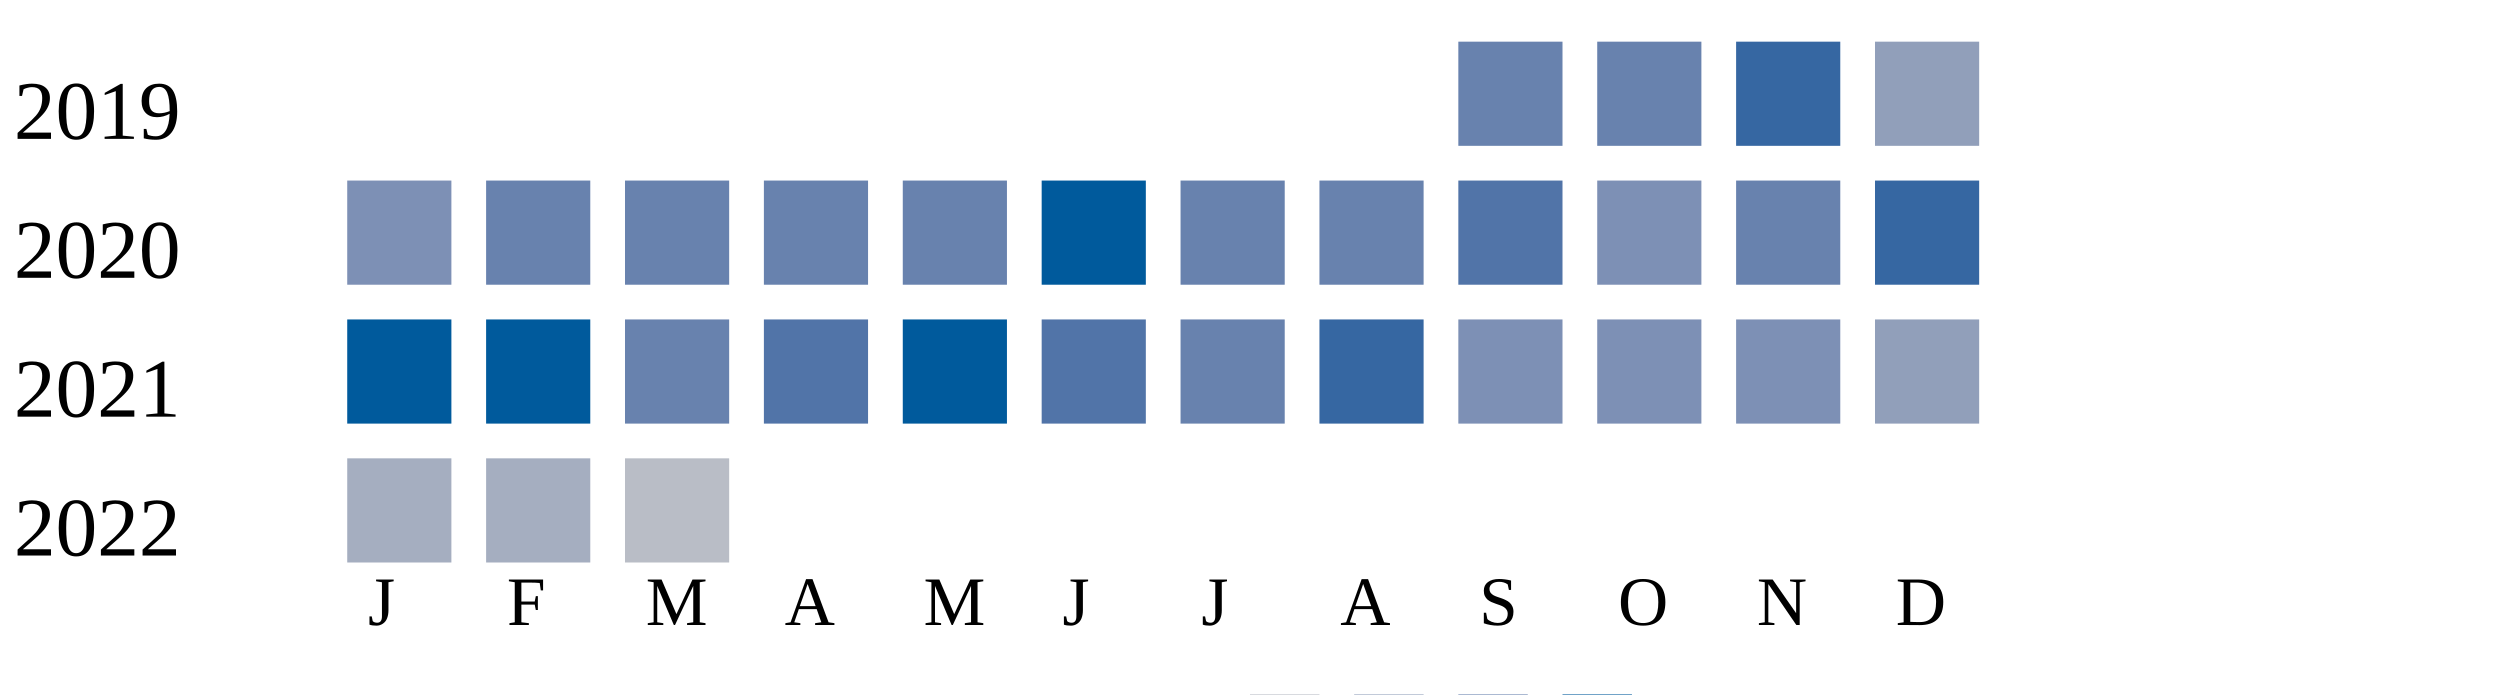
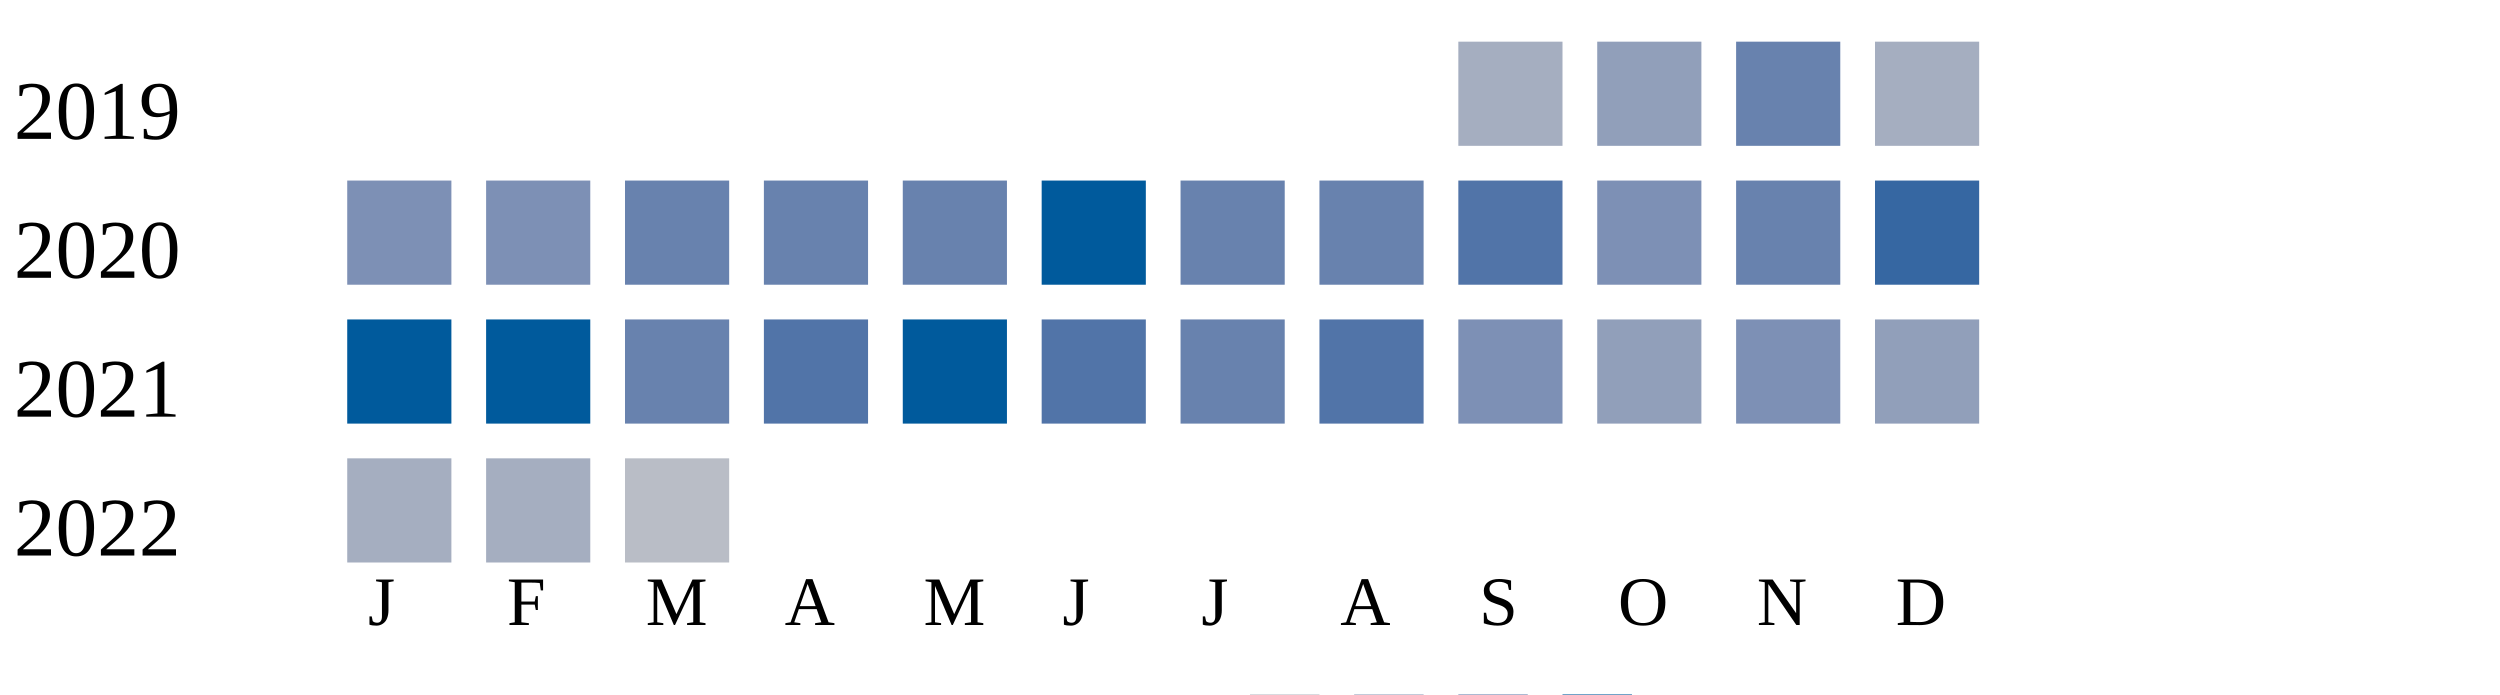
<svg xmlns="http://www.w3.org/2000/svg" width="360" height="100">
  <g transform="translate(0 0)">
    <text x="2" y="20">2019</text>
-     <rect x="210" y="6" width="15" height="15" fill="#6882ae" />
-     <rect x="230" y="6" width="15" height="15" fill="#6882ae" />
-     <rect x="250" y="6" width="15" height="15" fill="#3667a2" />
-     <rect x="270" y="6" width="15" height="15" fill="#919fba" />
+     <rect x="210" y="6" width="15" height="15" fill="#a5aec0" />
+     <rect x="230" y="6" width="15" height="15" fill="#919fba" />
+     <rect x="250" y="6" width="15" height="15" fill="#6882ae" />
+     <rect x="270" y="6" width="15" height="15" fill="#a5aec0" />
  </g>
  <g transform="translate(0 20)">
    <text x="2" y="20">2020</text>
    <rect x="50" y="6" width="15" height="15" fill="#7d90b5" />
-     <rect x="70" y="6" width="15" height="15" fill="#6882ae" />
+     <rect x="70" y="6" width="15" height="15" fill="#7d90b5" />
    <rect x="90" y="6" width="15" height="15" fill="#6882ae" />
    <rect x="110" y="6" width="15" height="15" fill="#6882ae" />
    <rect x="130" y="6" width="15" height="15" fill="#6882ae" />
    <rect x="150" y="6" width="15" height="15" fill="#005a9c" />
    <rect x="170" y="6" width="15" height="15" fill="#6882ae" />
    <rect x="190" y="6" width="15" height="15" fill="#6882ae" />
    <rect x="210" y="6" width="15" height="15" fill="#5174a8" />
    <rect x="230" y="6" width="15" height="15" fill="#7d90b5" />
    <rect x="250" y="6" width="15" height="15" fill="#6882ae" />
    <rect x="270" y="6" width="15" height="15" fill="#3667a2" />
  </g>
  <g transform="translate(0 40)">
    <text x="2" y="20">2021</text>
    <rect x="50" y="6" width="15" height="15" fill="#005a9c" />
    <rect x="70" y="6" width="15" height="15" fill="#005a9c" />
    <rect x="90" y="6" width="15" height="15" fill="#6882ae" />
    <rect x="110" y="6" width="15" height="15" fill="#5174a8" />
    <rect x="130" y="6" width="15" height="15" fill="#005a9c" />
    <rect x="150" y="6" width="15" height="15" fill="#5174a8" />
    <rect x="170" y="6" width="15" height="15" fill="#6882ae" />
-     <rect x="190" y="6" width="15" height="15" fill="#3667a2" />
+     <rect x="190" y="6" width="15" height="15" fill="#5174a8" />
    <rect x="210" y="6" width="15" height="15" fill="#7d90b5" />
-     <rect x="230" y="6" width="15" height="15" fill="#7d90b5" />
+     <rect x="230" y="6" width="15" height="15" fill="#919fba" />
    <rect x="250" y="6" width="15" height="15" fill="#7d90b5" />
    <rect x="270" y="6" width="15" height="15" fill="#919fba" />
  </g>
  <g transform="translate(0 60)">
    <text x="2" y="20">2022</text>
    <rect x="50" y="6" width="15" height="15" fill="#a5aec0" />
    <rect x="70" y="6" width="15" height="15" fill="#a5aec0" />
    <rect x="90" y="6" width="15" height="15" fill="#b9bdc6" />
  </g>
  <text style="font-size: 10px; text-align: center" x="53" y="90">J</text>
  <text style="font-size: 10px; text-align: center" x="73" y="90">F</text>
  <text style="font-size: 10px; text-align: center" x="93" y="90">M</text>
  <text style="font-size: 10px; text-align: center" x="113" y="90">A</text>
  <text style="font-size: 10px; text-align: center" x="133" y="90">M</text>
  <text style="font-size: 10px; text-align: center" x="153" y="90">J</text>
  <text style="font-size: 10px; text-align: center" x="173" y="90">J</text>
  <text style="font-size: 10px; text-align: center" x="193" y="90">A</text>
  <text style="font-size: 10px; text-align: center" x="213" y="90">S</text>
  <text style="font-size: 10px; text-align: center" x="233" y="90">O</text>
  <text style="font-size: 10px; text-align: center" x="253" y="90">N</text>
  <text style="font-size: 10px; text-align: center" x="273" y="90">D</text>
  <text style="font-size: 10px;" x="155" y="109">Less</text>
  <rect fill="#b9bdc6" width="10" height="10" x="180" y="100" />
  <rect fill="#919fba" width="10" height="10" x="195" y="100" />
  <rect fill="#6882ae" width="10" height="10" x="210" y="100" />
  <rect fill="#005a9c" width="10" height="10" x="225" y="100" />
  <text x="240" y="109" style="font-size: 10px;">More</text>
</svg>
